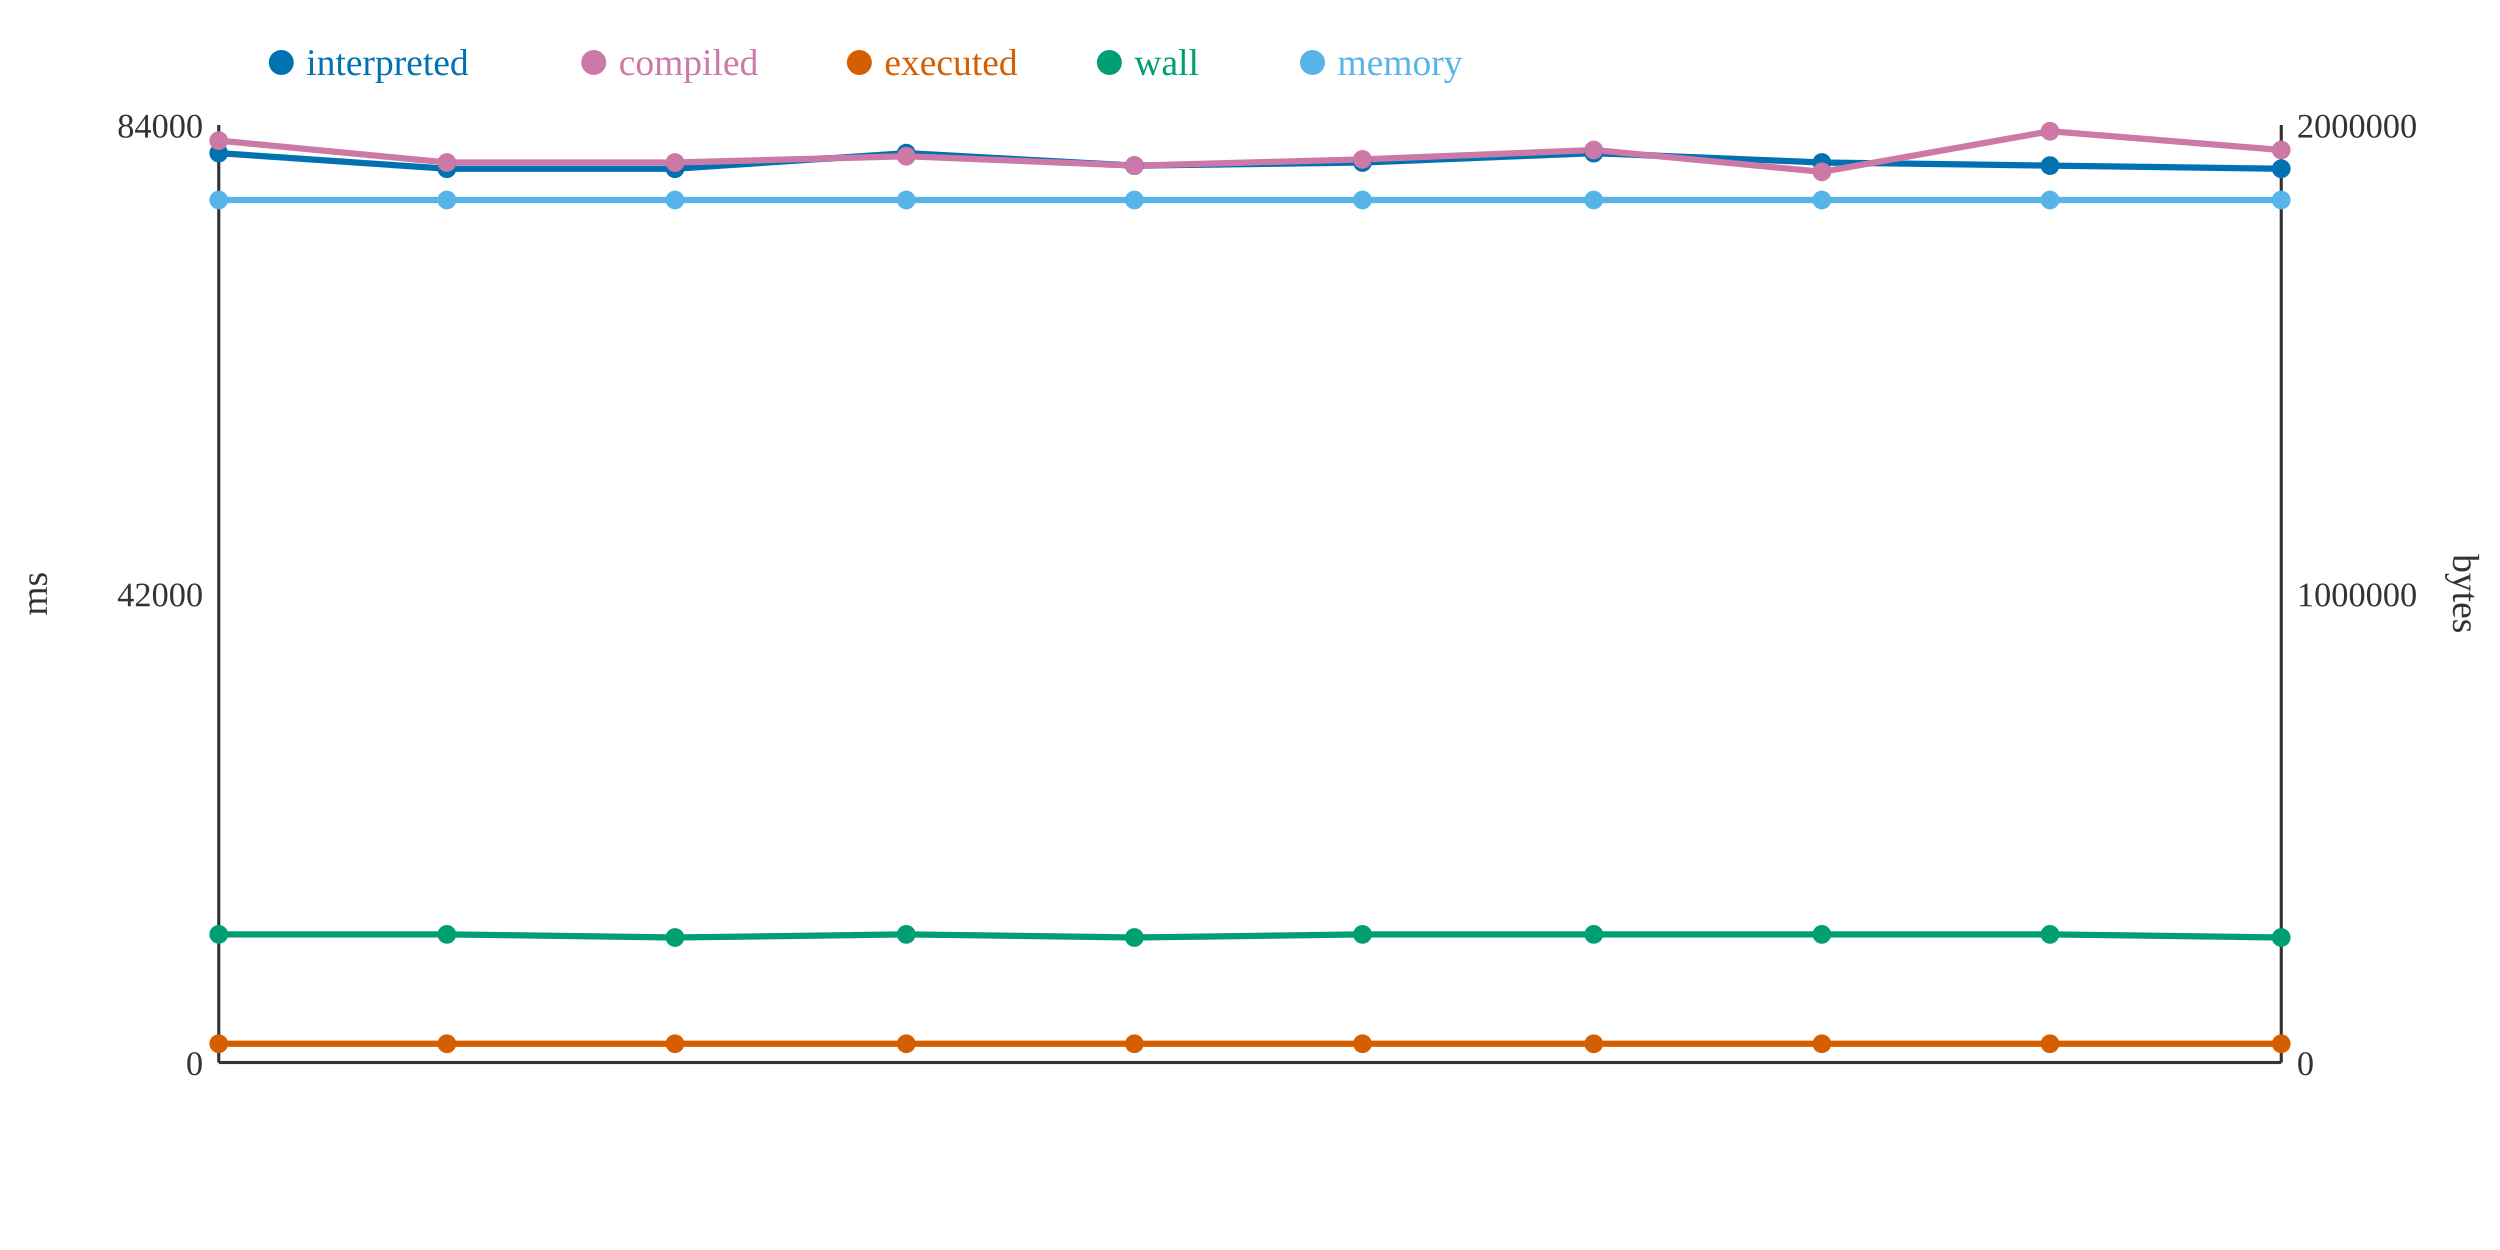
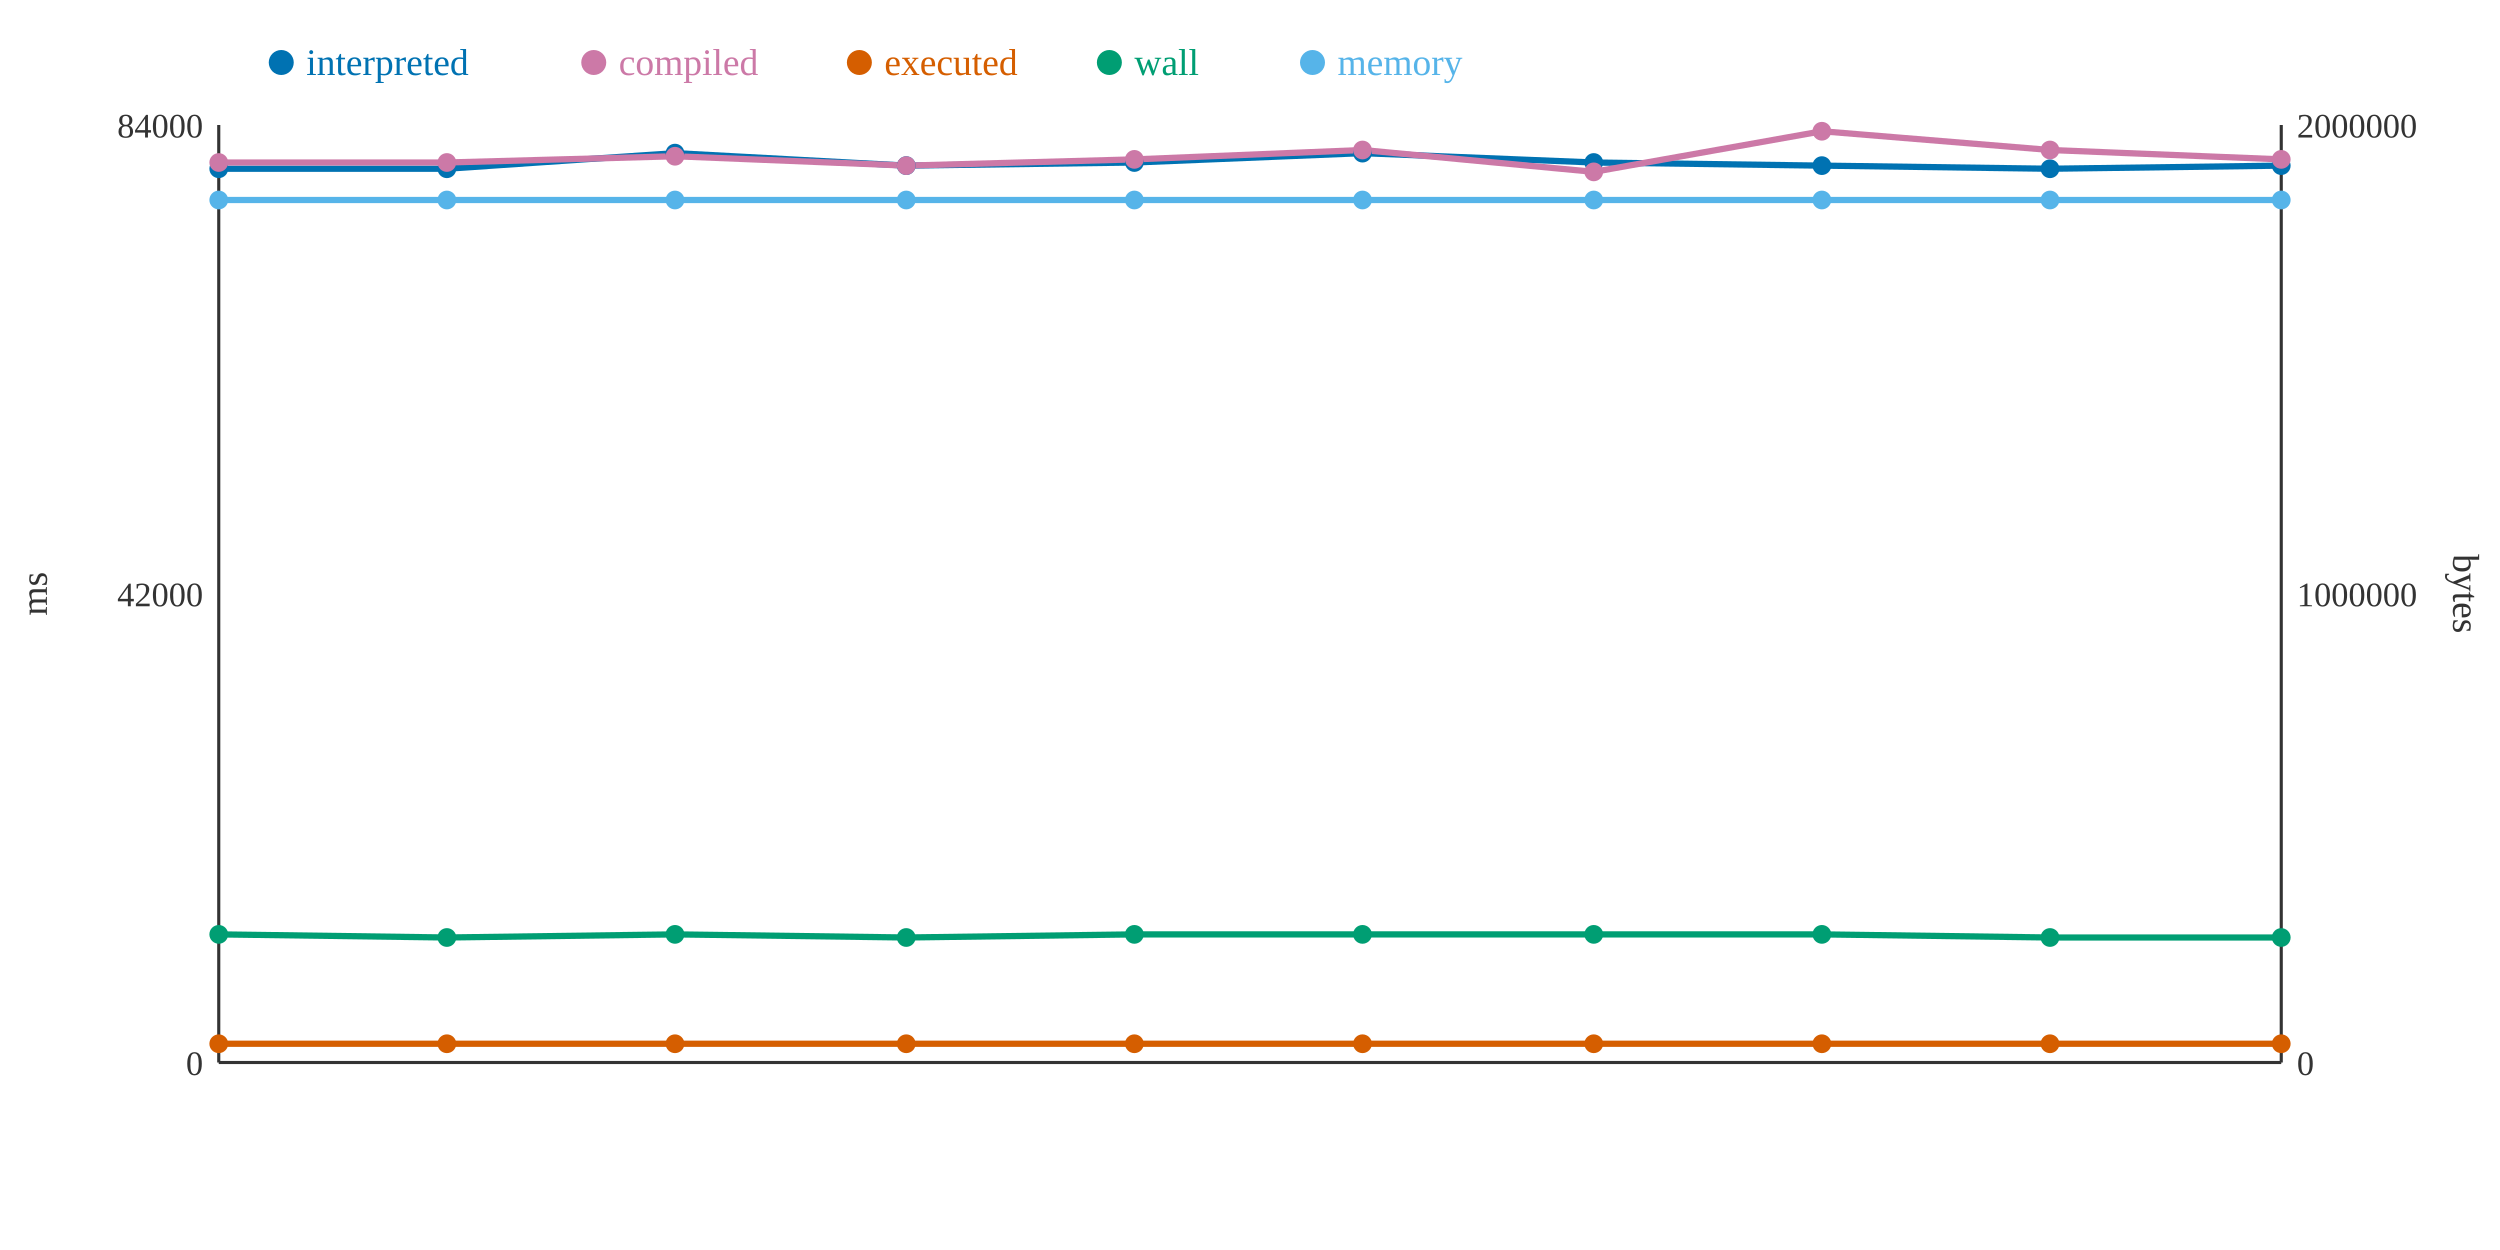
<svg xmlns="http://www.w3.org/2000/svg" width="800" height="400">
  <rect width="800" height="400" fill="white" />
  <line x1="70" y1="40" x2="70" y2="340" stroke="#333" stroke-width="1" />
  <line x1="70" y1="340" x2="730" y2="340" stroke="#333" stroke-width="1" />
  <line x1="730" y1="40" x2="730" y2="340" stroke="#333" stroke-width="1" />
  <text x="65" y="344" text-anchor="end" font-size="11" fill="#333">0</text>
  <text x="65" y="194" text-anchor="end" font-size="11" fill="#333">42000</text>
  <text x="65" y="44" text-anchor="end" font-size="11" fill="#333">84000</text>
  <text x="15" y="190" text-anchor="middle" font-size="12" fill="#333" transform="rotate(-90 15 190)">ms</text>
  <text x="735" y="344" text-anchor="start" font-size="11" fill="#333">0</text>
  <text x="735" y="194" text-anchor="start" font-size="11" fill="#333">1000000</text>
  <text x="735" y="44" text-anchor="start" font-size="11" fill="#333">2000000</text>
  <text x="785" y="190" text-anchor="middle" font-size="12" fill="#333" transform="rotate(90 785 190)">bytes</text>
-   <polyline points="70,49 143,54 216,54 290,49 363,53 436,52 510,49 583,52 656,53 730,54" fill="none" stroke="#0072B2" stroke-width="2" />
-   <polyline points="70,45 143,52 216,52 290,50 363,53 436,51 510,48 583,55 656,42 730,48" fill="none" stroke="#CC79A7" stroke-width="2" />
+   <polyline points="70,54 143,54 216,49 290,53 363,52 436,49 510,52 583,53 656,54 730,53" fill="none" stroke="#0072B2" stroke-width="2" />
+   <polyline points="70,52 143,52 216,50 290,53 363,51 436,48 510,55 583,42 656,48 730,51" fill="none" stroke="#CC79A7" stroke-width="2" />
  <polyline points="70,334 143,334 216,334 290,334 363,334 436,334 510,334 583,334 656,334 730,334" fill="none" stroke="#D55E00" stroke-width="2" />
-   <polyline points="70,299 143,299 216,300 290,299 363,300 436,299 510,299 583,299 656,299 730,300" fill="none" stroke="#009E73" stroke-width="2" />
+   <polyline points="70,299 143,300 216,299 290,300 363,299 436,299 510,299 583,299 656,300 730,300" fill="none" stroke="#009E73" stroke-width="2" />
  <polyline points="70,64 143,64 216,64 290,64 363,64 436,64 510,64 583,64 656,64 730,64" fill="none" stroke="#56B4E9" stroke-width="2" />
-   <circle cx="70" cy="49" r="3" fill="#0072B2" />
-   <circle cx="70" cy="45" r="3" fill="#CC79A7" />
+   <circle cx="70" cy="54" r="3" fill="#0072B2" />
+   <circle cx="70" cy="52" r="3" fill="#CC79A7" />
  <circle cx="70" cy="334" r="3" fill="#D55E00" />
  <circle cx="70" cy="299" r="3" fill="#009E73" />
  <circle cx="70" cy="64" r="3" fill="#56B4E9" />
  <circle cx="143" cy="54" r="3" fill="#0072B2" />
  <circle cx="143" cy="52" r="3" fill="#CC79A7" />
  <circle cx="143" cy="334" r="3" fill="#D55E00" />
-   <circle cx="143" cy="299" r="3" fill="#009E73" />
+   <circle cx="143" cy="300" r="3" fill="#009E73" />
  <circle cx="143" cy="64" r="3" fill="#56B4E9" />
-   <circle cx="216" cy="54" r="3" fill="#0072B2" />
-   <circle cx="216" cy="52" r="3" fill="#CC79A7" />
+   <circle cx="216" cy="49" r="3" fill="#0072B2" />
+   <circle cx="216" cy="50" r="3" fill="#CC79A7" />
  <circle cx="216" cy="334" r="3" fill="#D55E00" />
-   <circle cx="216" cy="300" r="3" fill="#009E73" />
+   <circle cx="216" cy="299" r="3" fill="#009E73" />
  <circle cx="216" cy="64" r="3" fill="#56B4E9" />
-   <circle cx="290" cy="49" r="3" fill="#0072B2" />
-   <circle cx="290" cy="50" r="3" fill="#CC79A7" />
+   <circle cx="290" cy="53" r="3" fill="#0072B2" />
+   <circle cx="290" cy="53" r="3" fill="#CC79A7" />
  <circle cx="290" cy="334" r="3" fill="#D55E00" />
-   <circle cx="290" cy="299" r="3" fill="#009E73" />
+   <circle cx="290" cy="300" r="3" fill="#009E73" />
  <circle cx="290" cy="64" r="3" fill="#56B4E9" />
-   <circle cx="363" cy="53" r="3" fill="#0072B2" />
-   <circle cx="363" cy="53" r="3" fill="#CC79A7" />
+   <circle cx="363" cy="52" r="3" fill="#0072B2" />
+   <circle cx="363" cy="51" r="3" fill="#CC79A7" />
  <circle cx="363" cy="334" r="3" fill="#D55E00" />
-   <circle cx="363" cy="300" r="3" fill="#009E73" />
+   <circle cx="363" cy="299" r="3" fill="#009E73" />
  <circle cx="363" cy="64" r="3" fill="#56B4E9" />
-   <circle cx="436" cy="52" r="3" fill="#0072B2" />
-   <circle cx="436" cy="51" r="3" fill="#CC79A7" />
+   <circle cx="436" cy="49" r="3" fill="#0072B2" />
+   <circle cx="436" cy="48" r="3" fill="#CC79A7" />
  <circle cx="436" cy="334" r="3" fill="#D55E00" />
  <circle cx="436" cy="299" r="3" fill="#009E73" />
  <circle cx="436" cy="64" r="3" fill="#56B4E9" />
-   <circle cx="510" cy="49" r="3" fill="#0072B2" />
-   <circle cx="510" cy="48" r="3" fill="#CC79A7" />
+   <circle cx="510" cy="52" r="3" fill="#0072B2" />
+   <circle cx="510" cy="55" r="3" fill="#CC79A7" />
  <circle cx="510" cy="334" r="3" fill="#D55E00" />
  <circle cx="510" cy="299" r="3" fill="#009E73" />
  <circle cx="510" cy="64" r="3" fill="#56B4E9" />
-   <circle cx="583" cy="52" r="3" fill="#0072B2" />
-   <circle cx="583" cy="55" r="3" fill="#CC79A7" />
+   <circle cx="583" cy="53" r="3" fill="#0072B2" />
+   <circle cx="583" cy="42" r="3" fill="#CC79A7" />
  <circle cx="583" cy="334" r="3" fill="#D55E00" />
  <circle cx="583" cy="299" r="3" fill="#009E73" />
  <circle cx="583" cy="64" r="3" fill="#56B4E9" />
-   <circle cx="656" cy="53" r="3" fill="#0072B2" />
-   <circle cx="656" cy="42" r="3" fill="#CC79A7" />
+   <circle cx="656" cy="54" r="3" fill="#0072B2" />
+   <circle cx="656" cy="48" r="3" fill="#CC79A7" />
  <circle cx="656" cy="334" r="3" fill="#D55E00" />
-   <circle cx="656" cy="299" r="3" fill="#009E73" />
+   <circle cx="656" cy="300" r="3" fill="#009E73" />
  <circle cx="656" cy="64" r="3" fill="#56B4E9" />
-   <circle cx="730" cy="54" r="3" fill="#0072B2" />
-   <circle cx="730" cy="48" r="3" fill="#CC79A7" />
+   <circle cx="730" cy="53" r="3" fill="#0072B2" />
+   <circle cx="730" cy="51" r="3" fill="#CC79A7" />
  <circle cx="730" cy="334" r="3" fill="#D55E00" />
  <circle cx="730" cy="300" r="3" fill="#009E73" />
  <circle cx="730" cy="64" r="3" fill="#56B4E9" />
  <circle cx="90" cy="20" r="4" fill="#0072B2" />
  <text x="98" y="24" text-anchor="start" font-size="12" fill="#0072B2">interpreted</text>
  <circle cx="190" cy="20" r="4" fill="#CC79A7" />
  <text x="198" y="24" text-anchor="start" font-size="12" fill="#CC79A7">compiled</text>
  <circle cx="275" cy="20" r="4" fill="#D55E00" />
  <text x="283" y="24" text-anchor="start" font-size="12" fill="#D55E00">executed</text>
  <circle cx="355" cy="20" r="4" fill="#009E73" />
  <text x="363" y="24" text-anchor="start" font-size="12" fill="#009E73">wall</text>
  <circle cx="420" cy="20" r="4" fill="#56B4E9" />
  <text x="428" y="24" text-anchor="start" font-size="12" fill="#56B4E9">memory</text>
</svg>
